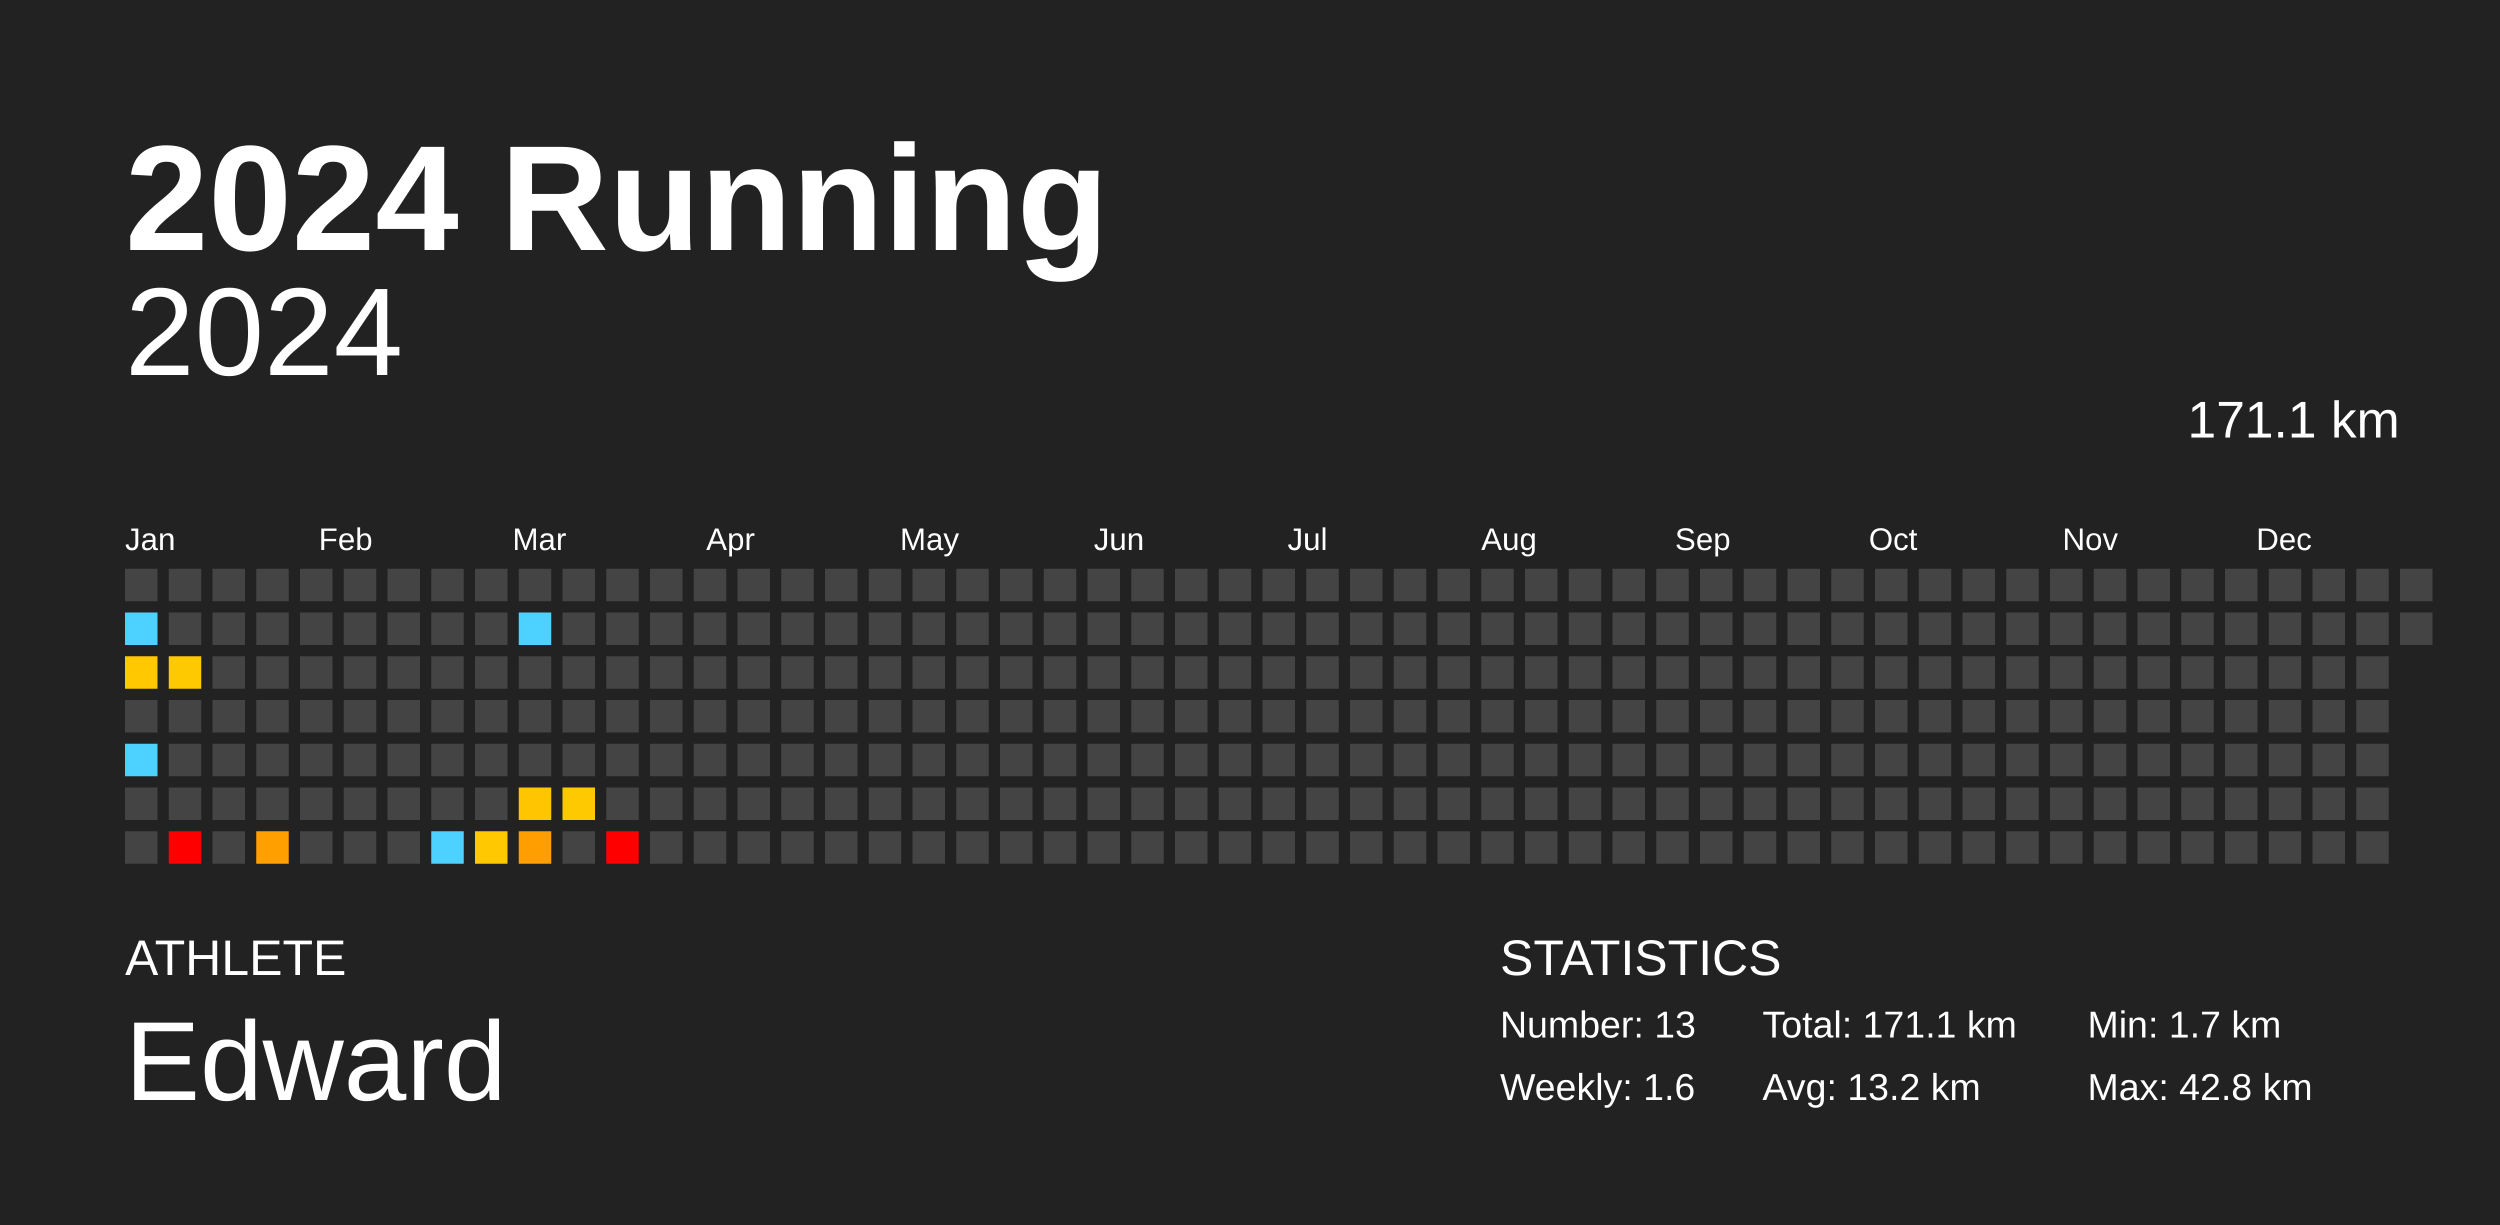
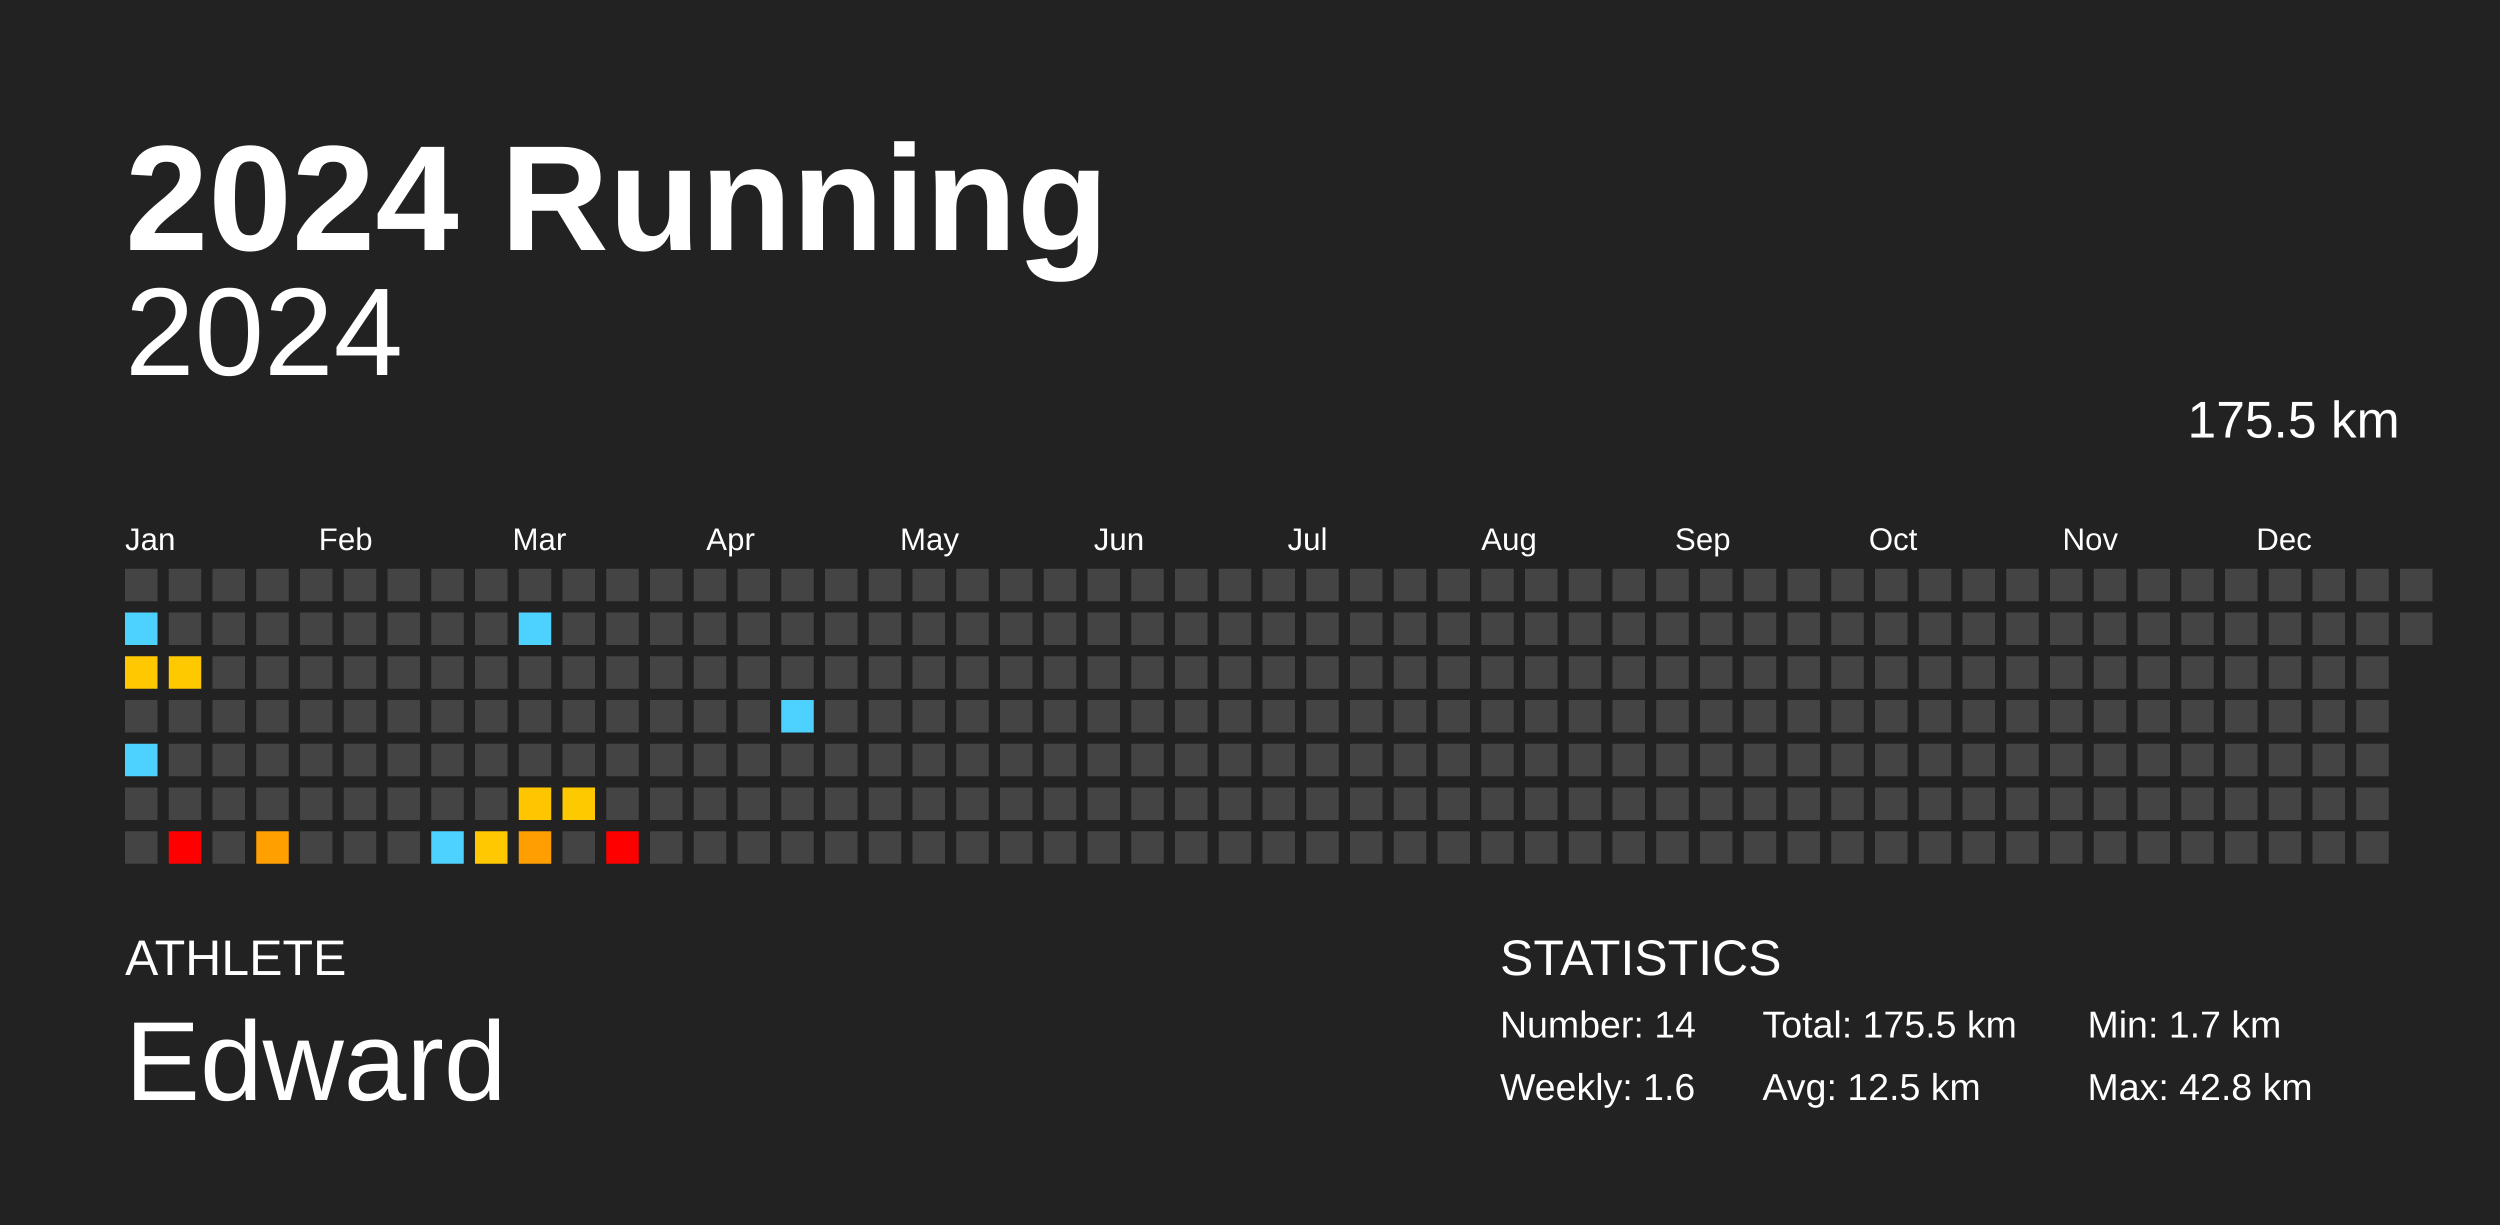
<svg xmlns="http://www.w3.org/2000/svg" baseProfile="full" height="98mm" version="1.1" viewBox="0,0,200,98" width="200mm">
  <defs />
  <rect fill="#222222" height="98" width="200" x="0" y="0" />
  <text fill="#FFFFFF" style="font-size:12px; font-family:Arial; font-weight:bold;" x="10" y="20">2024 Running</text>
  <text fill="#FFFFFF" style="font-size:4px; font-family:Arial" x="10" y="78">ATHLETE</text>
  <text fill="#FFFFFF" style="font-size:9px; font-family:Arial" x="10" y="88">Edward</text>
  <text fill="#FFFFFF" style="font-size:4px; font-family:Arial" x="120" y="78">STATISTICS</text>
-   <text fill="#FFFFFF" style="font-size:3px; font-family:Arial" x="120" y="83">Number: 13</text>
+   <text fill="#FFFFFF" style="font-size:3px; font-family:Arial" x="120" y="83">Number: 14</text>
  <text fill="#FFFFFF" style="font-size:3px; font-family:Arial" x="120" y="88">Weekly: 1.6</text>
-   <text fill="#FFFFFF" style="font-size:3px; font-family:Arial" x="141" y="83">Total: 171.1 km</text>
-   <text fill="#FFFFFF" style="font-size:3px; font-family:Arial" x="141" y="88">Avg: 13.2 km</text>
+   <text fill="#FFFFFF" style="font-size:3px; font-family:Arial" x="141" y="83">Total: 175.5 km</text>
+   <text fill="#FFFFFF" style="font-size:3px; font-family:Arial" x="141" y="88">Avg: 12.5 km</text>
  <text fill="#FFFFFF" style="font-size:3px; font-family:Arial" x="167" y="83">Min: 1.7 km</text>
  <text fill="#FFFFFF" style="font-size:3px; font-family:Arial" x="167" y="88">Max: 42.8 km</text>
  <text alignment-baseline="hanging" fill="#FFFFFF" style="font-size:10.0px; font-family:Arial;" x="10" y="30">2024</text>
-   <text alignment-baseline="hanging" fill="#FFFFFF" style="font-size:4.125px; font-family:Arial;" x="175" y="35">171.1 km</text>
+   <text alignment-baseline="hanging" fill="#FFFFFF" style="font-size:4.125px; font-family:Arial;" x="175" y="35">175.5 km</text>
  <text fill="#FFFFFF" style="font-size:2.5px; font-family:Arial" x="10.0" y="44">Jan</text>
  <text fill="#FFFFFF" style="font-size:2.5px; font-family:Arial" x="25.5" y="44">Feb</text>
  <text fill="#FFFFFF" style="font-size:2.5px; font-family:Arial" x="41.0" y="44">Mar</text>
  <text fill="#FFFFFF" style="font-size:2.5px; font-family:Arial" x="56.5" y="44">Apr</text>
  <text fill="#FFFFFF" style="font-size:2.5px; font-family:Arial" x="72.0" y="44">May</text>
  <text fill="#FFFFFF" style="font-size:2.5px; font-family:Arial" x="87.5" y="44">Jun</text>
  <text fill="#FFFFFF" style="font-size:2.5px; font-family:Arial" x="103.0" y="44">Jul</text>
  <text fill="#FFFFFF" style="font-size:2.5px; font-family:Arial" x="118.5" y="44">Aug</text>
  <text fill="#FFFFFF" style="font-size:2.5px; font-family:Arial" x="134.0" y="44">Sep</text>
  <text fill="#FFFFFF" style="font-size:2.5px; font-family:Arial" x="149.5" y="44">Oct</text>
  <text fill="#FFFFFF" style="font-size:2.5px; font-family:Arial" x="165.0" y="44">Nov</text>
  <text fill="#FFFFFF" style="font-size:2.5px; font-family:Arial" x="180.5" y="44">Dec</text>
  <rect fill="#444444" height="2.6" width="2.6" x="10.0" y="45.5" />
  <rect fill="#4dd2ff" height="2.6" width="2.6" x="10.0" y="49.0" />
  <rect fill="#ffc800" height="2.6" width="2.6" x="10.0" y="52.5" />
  <rect fill="#444444" height="2.6" width="2.6" x="10.0" y="56.0" />
  <rect fill="#4dd2ff" height="2.6" width="2.6" x="10.0" y="59.5" />
  <rect fill="#444444" height="2.6" width="2.6" x="10.0" y="63.0" />
  <rect fill="#444444" height="2.6" width="2.6" x="10.0" y="66.5" />
  <rect fill="#444444" height="2.6" width="2.6" x="13.5" y="45.5" />
  <rect fill="#444444" height="2.6" width="2.6" x="13.5" y="49.0" />
  <rect fill="#ffc900" height="2.6" width="2.6" x="13.5" y="52.5" />
  <rect fill="#444444" height="2.6" width="2.6" x="13.5" y="56.0" />
  <rect fill="#444444" height="2.6" width="2.6" x="13.5" y="59.5" />
  <rect fill="#444444" height="2.6" width="2.6" x="13.5" y="63.0" />
  <rect fill="red" height="2.6" width="2.6" x="13.5" y="66.5" />
  <rect fill="#444444" height="2.6" width="2.6" x="17.0" y="45.5" />
  <rect fill="#444444" height="2.6" width="2.6" x="17.0" y="49.0" />
  <rect fill="#444444" height="2.6" width="2.6" x="17.0" y="52.5" />
  <rect fill="#444444" height="2.6" width="2.6" x="17.0" y="56.0" />
  <rect fill="#444444" height="2.6" width="2.6" x="17.0" y="59.5" />
  <rect fill="#444444" height="2.6" width="2.6" x="17.0" y="63.0" />
  <rect fill="#444444" height="2.6" width="2.6" x="17.0" y="66.5" />
  <rect fill="#444444" height="2.6" width="2.6" x="20.5" y="45.5" />
  <rect fill="#444444" height="2.6" width="2.6" x="20.5" y="49.0" />
  <rect fill="#444444" height="2.6" width="2.6" x="20.5" y="52.5" />
  <rect fill="#444444" height="2.6" width="2.6" x="20.5" y="56.0" />
  <rect fill="#444444" height="2.6" width="2.6" x="20.5" y="59.5" />
  <rect fill="#444444" height="2.6" width="2.6" x="20.5" y="63.0" />
  <rect fill="#ffa000" height="2.6" width="2.6" x="20.5" y="66.5" />
  <rect fill="#444444" height="2.6" width="2.6" x="24.0" y="45.5" />
  <rect fill="#444444" height="2.6" width="2.6" x="24.0" y="49.0" />
  <rect fill="#444444" height="2.6" width="2.6" x="24.0" y="52.5" />
  <rect fill="#444444" height="2.6" width="2.6" x="24.0" y="56.0" />
  <rect fill="#444444" height="2.6" width="2.6" x="24.0" y="59.5" />
  <rect fill="#444444" height="2.6" width="2.6" x="24.0" y="63.0" />
  <rect fill="#444444" height="2.6" width="2.6" x="24.0" y="66.5" />
  <rect fill="#444444" height="2.6" width="2.6" x="27.5" y="45.5" />
  <rect fill="#444444" height="2.6" width="2.6" x="27.5" y="49.0" />
  <rect fill="#444444" height="2.6" width="2.6" x="27.5" y="52.5" />
  <rect fill="#444444" height="2.6" width="2.6" x="27.5" y="56.0" />
  <rect fill="#444444" height="2.6" width="2.6" x="27.5" y="59.5" />
  <rect fill="#444444" height="2.6" width="2.6" x="27.5" y="63.0" />
  <rect fill="#444444" height="2.6" width="2.6" x="27.5" y="66.5" />
  <rect fill="#444444" height="2.6" width="2.6" x="31.0" y="45.5" />
  <rect fill="#444444" height="2.6" width="2.6" x="31.0" y="49.0" />
  <rect fill="#444444" height="2.6" width="2.6" x="31.0" y="52.5" />
  <rect fill="#444444" height="2.6" width="2.6" x="31.0" y="56.0" />
  <rect fill="#444444" height="2.6" width="2.6" x="31.0" y="59.5" />
  <rect fill="#444444" height="2.6" width="2.6" x="31.0" y="63.0" />
  <rect fill="#444444" height="2.6" width="2.6" x="31.0" y="66.5" />
  <rect fill="#444444" height="2.6" width="2.6" x="34.5" y="45.5" />
  <rect fill="#444444" height="2.6" width="2.6" x="34.5" y="49.0" />
  <rect fill="#444444" height="2.6" width="2.6" x="34.5" y="52.5" />
  <rect fill="#444444" height="2.6" width="2.6" x="34.5" y="56.0" />
  <rect fill="#444444" height="2.6" width="2.6" x="34.5" y="59.5" />
  <rect fill="#444444" height="2.6" width="2.6" x="34.5" y="63.0" />
  <rect fill="#4dd2ff" height="2.6" width="2.6" x="34.5" y="66.5" />
  <rect fill="#444444" height="2.6" width="2.6" x="38.0" y="45.5" />
  <rect fill="#444444" height="2.6" width="2.6" x="38.0" y="49.0" />
  <rect fill="#444444" height="2.6" width="2.6" x="38.0" y="52.5" />
  <rect fill="#444444" height="2.6" width="2.6" x="38.0" y="56.0" />
  <rect fill="#444444" height="2.6" width="2.6" x="38.0" y="59.5" />
  <rect fill="#444444" height="2.6" width="2.6" x="38.0" y="63.0" />
  <rect fill="#ffc800" height="2.6" width="2.6" x="38.0" y="66.5" />
  <rect fill="#444444" height="2.6" width="2.6" x="41.5" y="45.5" />
  <rect fill="#4dd2ff" height="2.6" width="2.6" x="41.5" y="49.0" />
  <rect fill="#444444" height="2.6" width="2.6" x="41.5" y="52.5" />
  <rect fill="#444444" height="2.6" width="2.6" x="41.5" y="56.0" />
  <rect fill="#444444" height="2.6" width="2.6" x="41.5" y="59.5" />
  <rect fill="#ffc500" height="2.6" width="2.6" x="41.5" y="63.0" />
  <rect fill="#ff9e00" height="2.6" width="2.6" x="41.5" y="66.5" />
  <rect fill="#444444" height="2.6" width="2.6" x="45.0" y="45.5" />
  <rect fill="#444444" height="2.6" width="2.6" x="45.0" y="49.0" />
  <rect fill="#444444" height="2.6" width="2.6" x="45.0" y="52.5" />
  <rect fill="#444444" height="2.6" width="2.6" x="45.0" y="56.0" />
  <rect fill="#444444" height="2.6" width="2.6" x="45.0" y="59.5" />
  <rect fill="#ffc900" height="2.6" width="2.6" x="45.0" y="63.0" />
  <rect fill="#444444" height="2.6" width="2.6" x="45.0" y="66.5" />
  <rect fill="#444444" height="2.6" width="2.6" x="48.5" y="45.5" />
  <rect fill="#444444" height="2.6" width="2.6" x="48.5" y="49.0" />
  <rect fill="#444444" height="2.6" width="2.6" x="48.5" y="52.5" />
  <rect fill="#444444" height="2.6" width="2.6" x="48.5" y="56.0" />
  <rect fill="#444444" height="2.6" width="2.6" x="48.5" y="59.5" />
  <rect fill="#444444" height="2.6" width="2.6" x="48.5" y="63.0" />
  <rect fill="red" height="2.6" width="2.6" x="48.5" y="66.5" />
  <rect fill="#444444" height="2.6" width="2.6" x="52.0" y="45.5" />
  <rect fill="#444444" height="2.6" width="2.6" x="52.0" y="49.0" />
  <rect fill="#444444" height="2.6" width="2.6" x="52.0" y="52.5" />
  <rect fill="#444444" height="2.6" width="2.6" x="52.0" y="56.0" />
  <rect fill="#444444" height="2.6" width="2.6" x="52.0" y="59.5" />
  <rect fill="#444444" height="2.6" width="2.6" x="52.0" y="63.0" />
  <rect fill="#444444" height="2.6" width="2.6" x="52.0" y="66.5" />
  <rect fill="#444444" height="2.6" width="2.6" x="55.5" y="45.5" />
  <rect fill="#444444" height="2.6" width="2.6" x="55.5" y="49.0" />
  <rect fill="#444444" height="2.6" width="2.6" x="55.5" y="52.5" />
  <rect fill="#444444" height="2.6" width="2.6" x="55.5" y="56.0" />
  <rect fill="#444444" height="2.6" width="2.6" x="55.5" y="59.5" />
  <rect fill="#444444" height="2.6" width="2.6" x="55.5" y="63.0" />
  <rect fill="#444444" height="2.6" width="2.6" x="55.5" y="66.5" />
  <rect fill="#444444" height="2.6" width="2.6" x="59.0" y="45.5" />
  <rect fill="#444444" height="2.6" width="2.6" x="59.0" y="49.0" />
  <rect fill="#444444" height="2.6" width="2.6" x="59.0" y="52.5" />
  <rect fill="#444444" height="2.6" width="2.6" x="59.0" y="56.0" />
  <rect fill="#444444" height="2.6" width="2.6" x="59.0" y="59.5" />
  <rect fill="#444444" height="2.6" width="2.6" x="59.0" y="63.0" />
  <rect fill="#444444" height="2.6" width="2.6" x="59.0" y="66.5" />
  <rect fill="#444444" height="2.6" width="2.6" x="62.5" y="45.5" />
  <rect fill="#444444" height="2.6" width="2.6" x="62.5" y="49.0" />
  <rect fill="#444444" height="2.6" width="2.6" x="62.5" y="52.5" />
-   <rect fill="#444444" height="2.6" width="2.6" x="62.5" y="56.0" />
+   <rect fill="#4dd2ff" height="2.6" width="2.6" x="62.5" y="56.0" />
  <rect fill="#444444" height="2.6" width="2.6" x="62.5" y="59.5" />
  <rect fill="#444444" height="2.6" width="2.6" x="62.5" y="63.0" />
  <rect fill="#444444" height="2.6" width="2.6" x="62.5" y="66.5" />
  <rect fill="#444444" height="2.6" width="2.6" x="66.0" y="45.5" />
  <rect fill="#444444" height="2.6" width="2.6" x="66.0" y="49.0" />
  <rect fill="#444444" height="2.6" width="2.6" x="66.0" y="52.5" />
  <rect fill="#444444" height="2.6" width="2.6" x="66.0" y="56.0" />
  <rect fill="#444444" height="2.6" width="2.6" x="66.0" y="59.5" />
  <rect fill="#444444" height="2.6" width="2.6" x="66.0" y="63.0" />
  <rect fill="#444444" height="2.6" width="2.6" x="66.0" y="66.5" />
  <rect fill="#444444" height="2.6" width="2.6" x="69.5" y="45.5" />
  <rect fill="#444444" height="2.6" width="2.6" x="69.5" y="49.0" />
  <rect fill="#444444" height="2.6" width="2.6" x="69.5" y="52.5" />
  <rect fill="#444444" height="2.6" width="2.6" x="69.5" y="56.0" />
  <rect fill="#444444" height="2.6" width="2.6" x="69.5" y="59.5" />
  <rect fill="#444444" height="2.6" width="2.6" x="69.5" y="63.0" />
  <rect fill="#444444" height="2.6" width="2.6" x="69.5" y="66.5" />
  <rect fill="#444444" height="2.6" width="2.6" x="73.0" y="45.5" />
  <rect fill="#444444" height="2.6" width="2.6" x="73.0" y="49.0" />
  <rect fill="#444444" height="2.6" width="2.6" x="73.0" y="52.5" />
  <rect fill="#444444" height="2.6" width="2.6" x="73.0" y="56.0" />
  <rect fill="#444444" height="2.6" width="2.6" x="73.0" y="59.5" />
  <rect fill="#444444" height="2.6" width="2.6" x="73.0" y="63.0" />
  <rect fill="#444444" height="2.6" width="2.6" x="73.0" y="66.5" />
  <rect fill="#444444" height="2.6" width="2.6" x="76.5" y="45.5" />
  <rect fill="#444444" height="2.6" width="2.6" x="76.5" y="49.0" />
  <rect fill="#444444" height="2.6" width="2.6" x="76.5" y="52.5" />
  <rect fill="#444444" height="2.6" width="2.6" x="76.5" y="56.0" />
  <rect fill="#444444" height="2.6" width="2.6" x="76.5" y="59.5" />
  <rect fill="#444444" height="2.6" width="2.6" x="76.5" y="63.0" />
  <rect fill="#444444" height="2.6" width="2.6" x="76.5" y="66.5" />
  <rect fill="#444444" height="2.6" width="2.6" x="80.0" y="45.5" />
  <rect fill="#444444" height="2.6" width="2.6" x="80.0" y="49.0" />
  <rect fill="#444444" height="2.6" width="2.6" x="80.0" y="52.5" />
  <rect fill="#444444" height="2.6" width="2.6" x="80.0" y="56.0" />
  <rect fill="#444444" height="2.6" width="2.6" x="80.0" y="59.5" />
  <rect fill="#444444" height="2.6" width="2.6" x="80.0" y="63.0" />
  <rect fill="#444444" height="2.6" width="2.6" x="80.0" y="66.5" />
  <rect fill="#444444" height="2.6" width="2.6" x="83.5" y="45.5" />
  <rect fill="#444444" height="2.6" width="2.6" x="83.5" y="49.0" />
  <rect fill="#444444" height="2.6" width="2.6" x="83.5" y="52.5" />
  <rect fill="#444444" height="2.6" width="2.6" x="83.5" y="56.0" />
  <rect fill="#444444" height="2.6" width="2.6" x="83.5" y="59.5" />
  <rect fill="#444444" height="2.6" width="2.6" x="83.5" y="63.0" />
  <rect fill="#444444" height="2.6" width="2.6" x="83.5" y="66.5" />
  <rect fill="#444444" height="2.6" width="2.6" x="87.0" y="45.5" />
  <rect fill="#444444" height="2.6" width="2.6" x="87.0" y="49.0" />
  <rect fill="#444444" height="2.6" width="2.6" x="87.0" y="52.5" />
  <rect fill="#444444" height="2.6" width="2.6" x="87.0" y="56.0" />
  <rect fill="#444444" height="2.6" width="2.6" x="87.0" y="59.5" />
  <rect fill="#444444" height="2.6" width="2.6" x="87.0" y="63.0" />
  <rect fill="#444444" height="2.6" width="2.6" x="87.0" y="66.5" />
  <rect fill="#444444" height="2.6" width="2.6" x="90.5" y="45.5" />
  <rect fill="#444444" height="2.6" width="2.6" x="90.5" y="49.0" />
  <rect fill="#444444" height="2.6" width="2.6" x="90.5" y="52.5" />
  <rect fill="#444444" height="2.6" width="2.6" x="90.5" y="56.0" />
  <rect fill="#444444" height="2.6" width="2.6" x="90.5" y="59.5" />
  <rect fill="#444444" height="2.6" width="2.6" x="90.5" y="63.0" />
  <rect fill="#444444" height="2.6" width="2.6" x="90.5" y="66.5" />
  <rect fill="#444444" height="2.6" width="2.6" x="94.0" y="45.5" />
  <rect fill="#444444" height="2.6" width="2.6" x="94.0" y="49.0" />
  <rect fill="#444444" height="2.6" width="2.6" x="94.0" y="52.5" />
  <rect fill="#444444" height="2.6" width="2.6" x="94.0" y="56.0" />
  <rect fill="#444444" height="2.6" width="2.6" x="94.0" y="59.5" />
  <rect fill="#444444" height="2.6" width="2.6" x="94.0" y="63.0" />
  <rect fill="#444444" height="2.6" width="2.6" x="94.0" y="66.5" />
  <rect fill="#444444" height="2.6" width="2.6" x="97.5" y="45.5" />
  <rect fill="#444444" height="2.6" width="2.6" x="97.5" y="49.0" />
  <rect fill="#444444" height="2.6" width="2.6" x="97.5" y="52.5" />
  <rect fill="#444444" height="2.6" width="2.6" x="97.5" y="56.0" />
  <rect fill="#444444" height="2.6" width="2.6" x="97.5" y="59.5" />
  <rect fill="#444444" height="2.6" width="2.6" x="97.5" y="63.0" />
  <rect fill="#444444" height="2.6" width="2.6" x="97.5" y="66.5" />
  <rect fill="#444444" height="2.6" width="2.6" x="101.0" y="45.5" />
  <rect fill="#444444" height="2.6" width="2.6" x="101.0" y="49.0" />
  <rect fill="#444444" height="2.6" width="2.6" x="101.0" y="52.5" />
  <rect fill="#444444" height="2.6" width="2.6" x="101.0" y="56.0" />
  <rect fill="#444444" height="2.6" width="2.6" x="101.0" y="59.5" />
  <rect fill="#444444" height="2.6" width="2.6" x="101.0" y="63.0" />
  <rect fill="#444444" height="2.6" width="2.6" x="101.0" y="66.5" />
  <rect fill="#444444" height="2.6" width="2.6" x="104.5" y="45.5" />
  <rect fill="#444444" height="2.6" width="2.6" x="104.5" y="49.0" />
  <rect fill="#444444" height="2.6" width="2.6" x="104.5" y="52.5" />
  <rect fill="#444444" height="2.6" width="2.6" x="104.5" y="56.0" />
  <rect fill="#444444" height="2.6" width="2.6" x="104.5" y="59.5" />
  <rect fill="#444444" height="2.6" width="2.6" x="104.5" y="63.0" />
  <rect fill="#444444" height="2.6" width="2.6" x="104.5" y="66.5" />
  <rect fill="#444444" height="2.6" width="2.6" x="108.0" y="45.5" />
  <rect fill="#444444" height="2.6" width="2.6" x="108.0" y="49.0" />
  <rect fill="#444444" height="2.6" width="2.6" x="108.0" y="52.5" />
  <rect fill="#444444" height="2.6" width="2.6" x="108.0" y="56.0" />
  <rect fill="#444444" height="2.6" width="2.6" x="108.0" y="59.5" />
  <rect fill="#444444" height="2.6" width="2.6" x="108.0" y="63.0" />
  <rect fill="#444444" height="2.6" width="2.6" x="108.0" y="66.5" />
  <rect fill="#444444" height="2.6" width="2.6" x="111.5" y="45.5" />
  <rect fill="#444444" height="2.6" width="2.6" x="111.5" y="49.0" />
  <rect fill="#444444" height="2.6" width="2.6" x="111.5" y="52.5" />
  <rect fill="#444444" height="2.6" width="2.6" x="111.5" y="56.0" />
  <rect fill="#444444" height="2.6" width="2.6" x="111.5" y="59.5" />
  <rect fill="#444444" height="2.6" width="2.6" x="111.5" y="63.0" />
  <rect fill="#444444" height="2.6" width="2.6" x="111.5" y="66.5" />
  <rect fill="#444444" height="2.6" width="2.6" x="115.0" y="45.5" />
  <rect fill="#444444" height="2.6" width="2.6" x="115.0" y="49.0" />
  <rect fill="#444444" height="2.6" width="2.6" x="115.0" y="52.5" />
  <rect fill="#444444" height="2.6" width="2.6" x="115.0" y="56.0" />
  <rect fill="#444444" height="2.6" width="2.6" x="115.0" y="59.5" />
  <rect fill="#444444" height="2.6" width="2.6" x="115.0" y="63.0" />
  <rect fill="#444444" height="2.6" width="2.6" x="115.0" y="66.5" />
  <rect fill="#444444" height="2.6" width="2.6" x="118.5" y="45.5" />
  <rect fill="#444444" height="2.6" width="2.6" x="118.5" y="49.0" />
  <rect fill="#444444" height="2.6" width="2.6" x="118.5" y="52.5" />
  <rect fill="#444444" height="2.6" width="2.6" x="118.5" y="56.0" />
  <rect fill="#444444" height="2.6" width="2.6" x="118.5" y="59.5" />
  <rect fill="#444444" height="2.6" width="2.6" x="118.5" y="63.0" />
  <rect fill="#444444" height="2.6" width="2.6" x="118.5" y="66.5" />
  <rect fill="#444444" height="2.6" width="2.6" x="122.0" y="45.5" />
  <rect fill="#444444" height="2.6" width="2.6" x="122.0" y="49.0" />
  <rect fill="#444444" height="2.6" width="2.6" x="122.0" y="52.5" />
  <rect fill="#444444" height="2.6" width="2.6" x="122.0" y="56.0" />
  <rect fill="#444444" height="2.6" width="2.6" x="122.0" y="59.5" />
  <rect fill="#444444" height="2.6" width="2.6" x="122.0" y="63.0" />
  <rect fill="#444444" height="2.6" width="2.6" x="122.0" y="66.5" />
  <rect fill="#444444" height="2.6" width="2.6" x="125.5" y="45.5" />
  <rect fill="#444444" height="2.6" width="2.6" x="125.5" y="49.0" />
  <rect fill="#444444" height="2.6" width="2.6" x="125.5" y="52.5" />
  <rect fill="#444444" height="2.6" width="2.6" x="125.5" y="56.0" />
  <rect fill="#444444" height="2.6" width="2.6" x="125.5" y="59.5" />
  <rect fill="#444444" height="2.6" width="2.6" x="125.5" y="63.0" />
  <rect fill="#444444" height="2.6" width="2.6" x="125.5" y="66.5" />
  <rect fill="#444444" height="2.6" width="2.6" x="129.0" y="45.5" />
  <rect fill="#444444" height="2.6" width="2.6" x="129.0" y="49.0" />
  <rect fill="#444444" height="2.6" width="2.6" x="129.0" y="52.5" />
  <rect fill="#444444" height="2.6" width="2.6" x="129.0" y="56.0" />
  <rect fill="#444444" height="2.6" width="2.6" x="129.0" y="59.5" />
  <rect fill="#444444" height="2.6" width="2.6" x="129.0" y="63.0" />
  <rect fill="#444444" height="2.6" width="2.6" x="129.0" y="66.5" />
  <rect fill="#444444" height="2.6" width="2.6" x="132.5" y="45.5" />
  <rect fill="#444444" height="2.6" width="2.6" x="132.5" y="49.0" />
  <rect fill="#444444" height="2.6" width="2.6" x="132.5" y="52.5" />
  <rect fill="#444444" height="2.6" width="2.6" x="132.5" y="56.0" />
  <rect fill="#444444" height="2.6" width="2.6" x="132.5" y="59.5" />
  <rect fill="#444444" height="2.6" width="2.6" x="132.5" y="63.0" />
  <rect fill="#444444" height="2.6" width="2.6" x="132.5" y="66.5" />
  <rect fill="#444444" height="2.6" width="2.6" x="136.0" y="45.5" />
  <rect fill="#444444" height="2.6" width="2.6" x="136.0" y="49.0" />
  <rect fill="#444444" height="2.6" width="2.6" x="136.0" y="52.5" />
  <rect fill="#444444" height="2.6" width="2.6" x="136.0" y="56.0" />
  <rect fill="#444444" height="2.6" width="2.6" x="136.0" y="59.5" />
  <rect fill="#444444" height="2.6" width="2.6" x="136.0" y="63.0" />
  <rect fill="#444444" height="2.6" width="2.6" x="136.0" y="66.5" />
  <rect fill="#444444" height="2.6" width="2.6" x="139.5" y="45.5" />
  <rect fill="#444444" height="2.6" width="2.6" x="139.5" y="49.0" />
  <rect fill="#444444" height="2.6" width="2.6" x="139.5" y="52.5" />
  <rect fill="#444444" height="2.6" width="2.6" x="139.5" y="56.0" />
  <rect fill="#444444" height="2.6" width="2.6" x="139.5" y="59.5" />
  <rect fill="#444444" height="2.6" width="2.6" x="139.5" y="63.0" />
  <rect fill="#444444" height="2.6" width="2.6" x="139.5" y="66.5" />
  <rect fill="#444444" height="2.6" width="2.6" x="143.0" y="45.5" />
  <rect fill="#444444" height="2.6" width="2.6" x="143.0" y="49.0" />
  <rect fill="#444444" height="2.6" width="2.6" x="143.0" y="52.5" />
  <rect fill="#444444" height="2.6" width="2.6" x="143.0" y="56.0" />
  <rect fill="#444444" height="2.6" width="2.6" x="143.0" y="59.5" />
  <rect fill="#444444" height="2.6" width="2.6" x="143.0" y="63.0" />
  <rect fill="#444444" height="2.6" width="2.6" x="143.0" y="66.5" />
  <rect fill="#444444" height="2.6" width="2.6" x="146.5" y="45.5" />
  <rect fill="#444444" height="2.6" width="2.6" x="146.5" y="49.0" />
  <rect fill="#444444" height="2.6" width="2.6" x="146.5" y="52.5" />
  <rect fill="#444444" height="2.6" width="2.6" x="146.5" y="56.0" />
  <rect fill="#444444" height="2.6" width="2.6" x="146.5" y="59.5" />
  <rect fill="#444444" height="2.6" width="2.6" x="146.5" y="63.0" />
  <rect fill="#444444" height="2.6" width="2.6" x="146.5" y="66.5" />
  <rect fill="#444444" height="2.6" width="2.6" x="150.0" y="45.5" />
  <rect fill="#444444" height="2.6" width="2.6" x="150.0" y="49.0" />
  <rect fill="#444444" height="2.6" width="2.6" x="150.0" y="52.5" />
  <rect fill="#444444" height="2.6" width="2.6" x="150.0" y="56.0" />
  <rect fill="#444444" height="2.6" width="2.6" x="150.0" y="59.5" />
  <rect fill="#444444" height="2.6" width="2.6" x="150.0" y="63.0" />
  <rect fill="#444444" height="2.6" width="2.6" x="150.0" y="66.5" />
  <rect fill="#444444" height="2.6" width="2.6" x="153.5" y="45.5" />
  <rect fill="#444444" height="2.6" width="2.6" x="153.5" y="49.0" />
  <rect fill="#444444" height="2.6" width="2.6" x="153.5" y="52.5" />
  <rect fill="#444444" height="2.6" width="2.6" x="153.5" y="56.0" />
  <rect fill="#444444" height="2.6" width="2.6" x="153.5" y="59.5" />
  <rect fill="#444444" height="2.6" width="2.6" x="153.5" y="63.0" />
  <rect fill="#444444" height="2.6" width="2.6" x="153.5" y="66.5" />
  <rect fill="#444444" height="2.6" width="2.6" x="157.0" y="45.5" />
  <rect fill="#444444" height="2.6" width="2.6" x="157.0" y="49.0" />
  <rect fill="#444444" height="2.6" width="2.6" x="157.0" y="52.5" />
  <rect fill="#444444" height="2.6" width="2.6" x="157.0" y="56.0" />
  <rect fill="#444444" height="2.6" width="2.6" x="157.0" y="59.5" />
  <rect fill="#444444" height="2.6" width="2.6" x="157.0" y="63.0" />
  <rect fill="#444444" height="2.6" width="2.6" x="157.0" y="66.5" />
  <rect fill="#444444" height="2.6" width="2.6" x="160.5" y="45.5" />
  <rect fill="#444444" height="2.6" width="2.6" x="160.5" y="49.0" />
  <rect fill="#444444" height="2.6" width="2.6" x="160.5" y="52.5" />
  <rect fill="#444444" height="2.6" width="2.6" x="160.5" y="56.0" />
  <rect fill="#444444" height="2.6" width="2.6" x="160.5" y="59.5" />
  <rect fill="#444444" height="2.6" width="2.6" x="160.5" y="63.0" />
  <rect fill="#444444" height="2.6" width="2.6" x="160.5" y="66.5" />
  <rect fill="#444444" height="2.6" width="2.6" x="164.0" y="45.5" />
  <rect fill="#444444" height="2.6" width="2.6" x="164.0" y="49.0" />
  <rect fill="#444444" height="2.6" width="2.6" x="164.0" y="52.5" />
  <rect fill="#444444" height="2.6" width="2.6" x="164.0" y="56.0" />
  <rect fill="#444444" height="2.6" width="2.6" x="164.0" y="59.5" />
  <rect fill="#444444" height="2.6" width="2.6" x="164.0" y="63.0" />
  <rect fill="#444444" height="2.6" width="2.6" x="164.0" y="66.5" />
  <rect fill="#444444" height="2.6" width="2.6" x="167.5" y="45.5" />
  <rect fill="#444444" height="2.6" width="2.6" x="167.5" y="49.0" />
  <rect fill="#444444" height="2.6" width="2.6" x="167.5" y="52.5" />
  <rect fill="#444444" height="2.6" width="2.6" x="167.5" y="56.0" />
  <rect fill="#444444" height="2.6" width="2.6" x="167.5" y="59.5" />
  <rect fill="#444444" height="2.6" width="2.6" x="167.5" y="63.0" />
  <rect fill="#444444" height="2.6" width="2.6" x="167.5" y="66.5" />
  <rect fill="#444444" height="2.6" width="2.6" x="171.0" y="45.5" />
  <rect fill="#444444" height="2.6" width="2.6" x="171.0" y="49.0" />
  <rect fill="#444444" height="2.6" width="2.6" x="171.0" y="52.5" />
  <rect fill="#444444" height="2.6" width="2.6" x="171.0" y="56.0" />
  <rect fill="#444444" height="2.6" width="2.6" x="171.0" y="59.5" />
  <rect fill="#444444" height="2.6" width="2.6" x="171.0" y="63.0" />
  <rect fill="#444444" height="2.6" width="2.6" x="171.0" y="66.5" />
  <rect fill="#444444" height="2.6" width="2.6" x="174.5" y="45.5" />
  <rect fill="#444444" height="2.6" width="2.6" x="174.5" y="49.0" />
  <rect fill="#444444" height="2.6" width="2.6" x="174.5" y="52.5" />
  <rect fill="#444444" height="2.6" width="2.6" x="174.5" y="56.0" />
  <rect fill="#444444" height="2.6" width="2.6" x="174.5" y="59.5" />
  <rect fill="#444444" height="2.6" width="2.6" x="174.5" y="63.0" />
  <rect fill="#444444" height="2.6" width="2.6" x="174.5" y="66.5" />
  <rect fill="#444444" height="2.6" width="2.6" x="178.0" y="45.5" />
  <rect fill="#444444" height="2.6" width="2.6" x="178.0" y="49.0" />
  <rect fill="#444444" height="2.6" width="2.6" x="178.0" y="52.5" />
  <rect fill="#444444" height="2.6" width="2.6" x="178.0" y="56.0" />
  <rect fill="#444444" height="2.6" width="2.6" x="178.0" y="59.5" />
  <rect fill="#444444" height="2.6" width="2.6" x="178.0" y="63.0" />
  <rect fill="#444444" height="2.6" width="2.6" x="178.0" y="66.5" />
  <rect fill="#444444" height="2.6" width="2.6" x="181.5" y="45.5" />
  <rect fill="#444444" height="2.6" width="2.6" x="181.5" y="49.0" />
  <rect fill="#444444" height="2.6" width="2.6" x="181.5" y="52.5" />
  <rect fill="#444444" height="2.6" width="2.6" x="181.5" y="56.0" />
  <rect fill="#444444" height="2.6" width="2.6" x="181.5" y="59.5" />
  <rect fill="#444444" height="2.6" width="2.6" x="181.5" y="63.0" />
  <rect fill="#444444" height="2.6" width="2.6" x="181.5" y="66.5" />
  <rect fill="#444444" height="2.6" width="2.6" x="185.0" y="45.5" />
  <rect fill="#444444" height="2.6" width="2.6" x="185.0" y="49.0" />
  <rect fill="#444444" height="2.6" width="2.6" x="185.0" y="52.5" />
  <rect fill="#444444" height="2.6" width="2.6" x="185.0" y="56.0" />
  <rect fill="#444444" height="2.6" width="2.6" x="185.0" y="59.5" />
  <rect fill="#444444" height="2.6" width="2.6" x="185.0" y="63.0" />
  <rect fill="#444444" height="2.6" width="2.6" x="185.0" y="66.5" />
  <rect fill="#444444" height="2.6" width="2.6" x="188.5" y="45.5" />
  <rect fill="#444444" height="2.6" width="2.6" x="188.5" y="49.0" />
  <rect fill="#444444" height="2.6" width="2.6" x="188.5" y="52.5" />
  <rect fill="#444444" height="2.6" width="2.6" x="188.5" y="56.0" />
  <rect fill="#444444" height="2.6" width="2.6" x="188.5" y="59.5" />
  <rect fill="#444444" height="2.6" width="2.6" x="188.5" y="63.0" />
  <rect fill="#444444" height="2.6" width="2.6" x="188.5" y="66.5" />
  <rect fill="#444444" height="2.6" width="2.6" x="192.0" y="45.5" />
  <rect fill="#444444" height="2.6" width="2.6" x="192.0" y="49.0" />
</svg>
